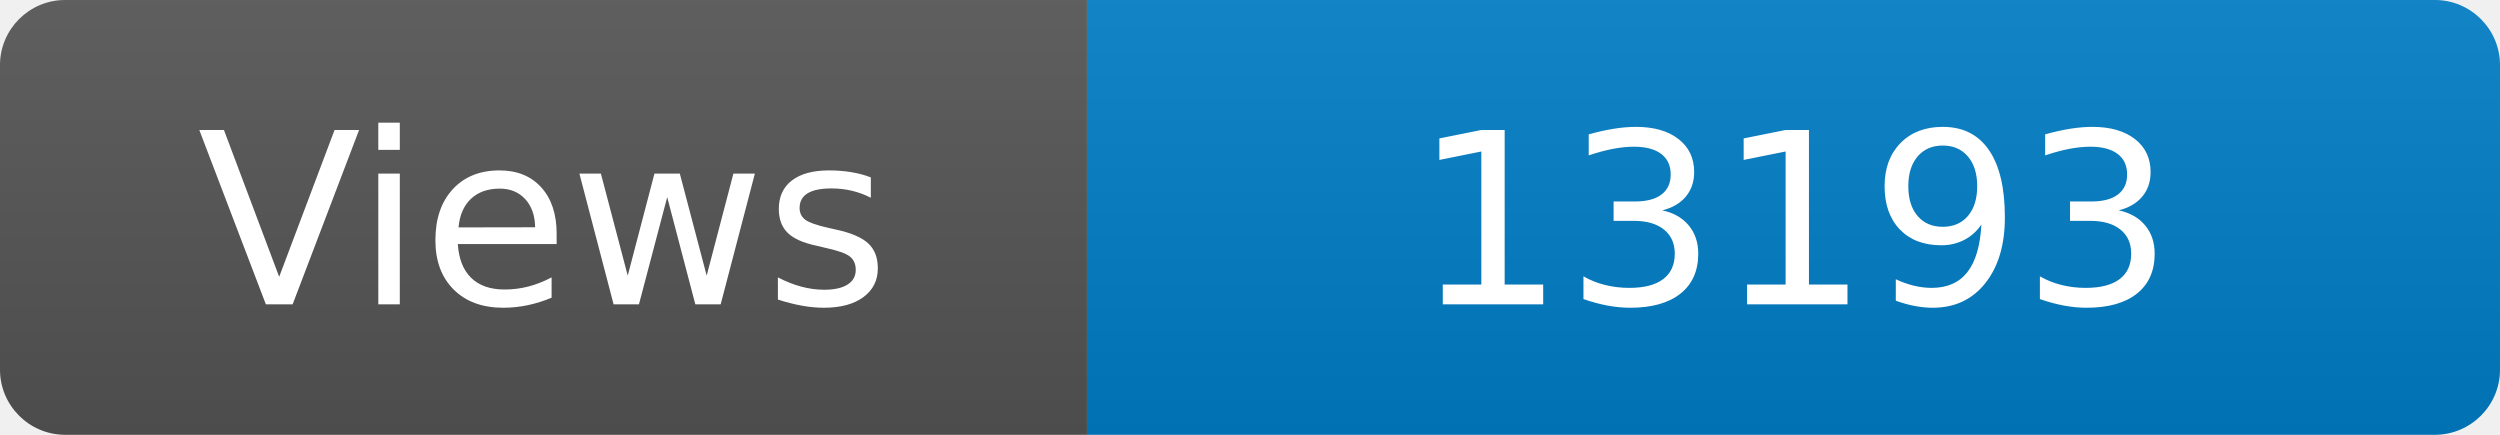
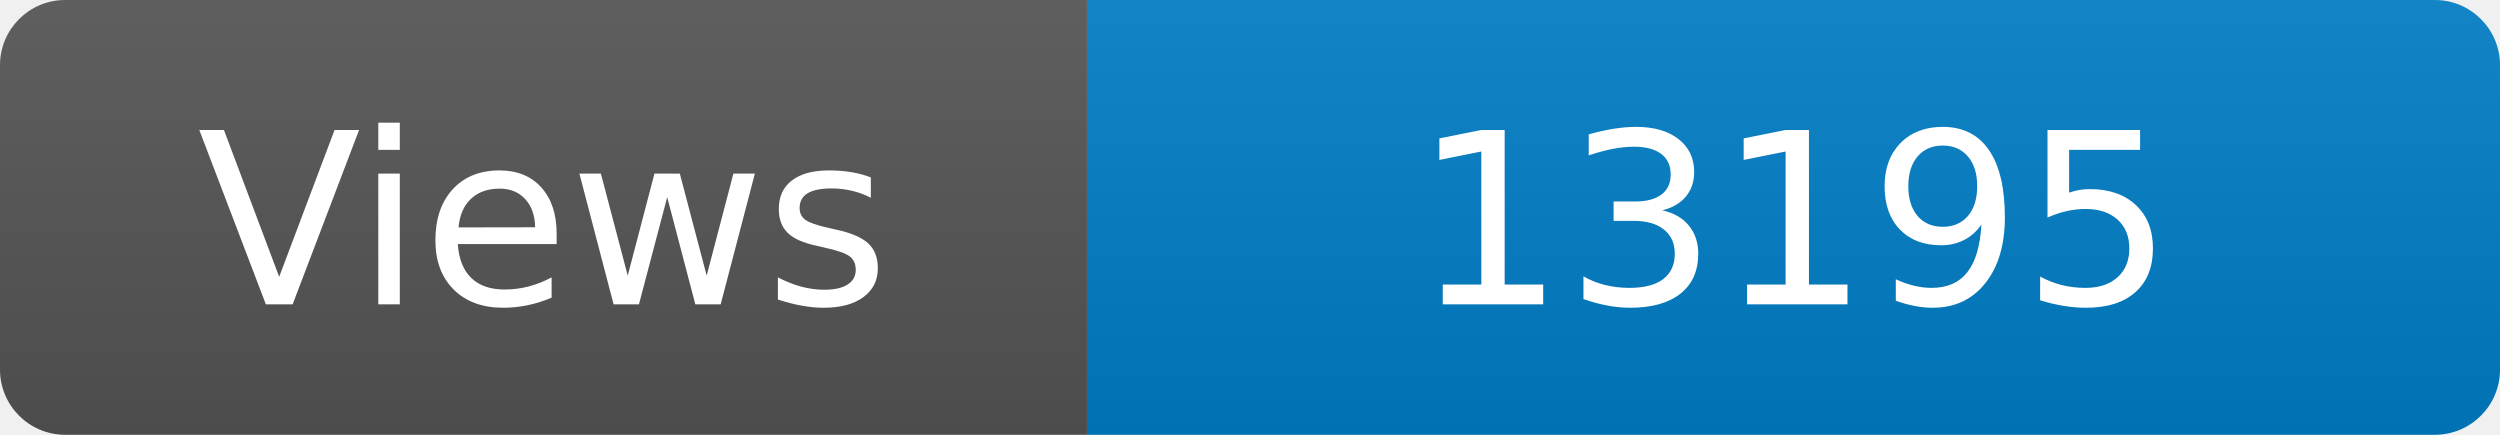
<svg xmlns="http://www.w3.org/2000/svg" width="115" height="20" role="img" aria-label="Maintained?: yes">
  <linearGradient id="s" x2="0" y2="100%">
    <stop offset="0" stop-color="#bbb" stop-opacity=".1" />
    <stop offset="1" stop-opacity=".1" />
  </linearGradient>
  <clipPath id="r">
    <rect width="115" height="20" rx="3" fill="#fff" />
  </clipPath>
  <g clip-path="url(#r)">
    <rect width="50" height="20" fill="#555" />
    <rect x="50" width="160" height="20" fill="#007ec6" />
    <rect width="115" height="20" fill="url(#s)" />
  </g>
  <g fill="#fff" text-anchor="middle" font-family="Verdana,Geneva,DejaVu Sans,sans-serif" font-size="110">
    <text x="250" y="140" transform="scale(.1)" fill="#fff">Views</text>
-     <text x="825" y="140" transform="scale(.1)" fill="#fff">13193</text>
+     <text x="825" y="140" transform="scale(.1)" fill="#fff">13195</text>
  </g>
</svg>
